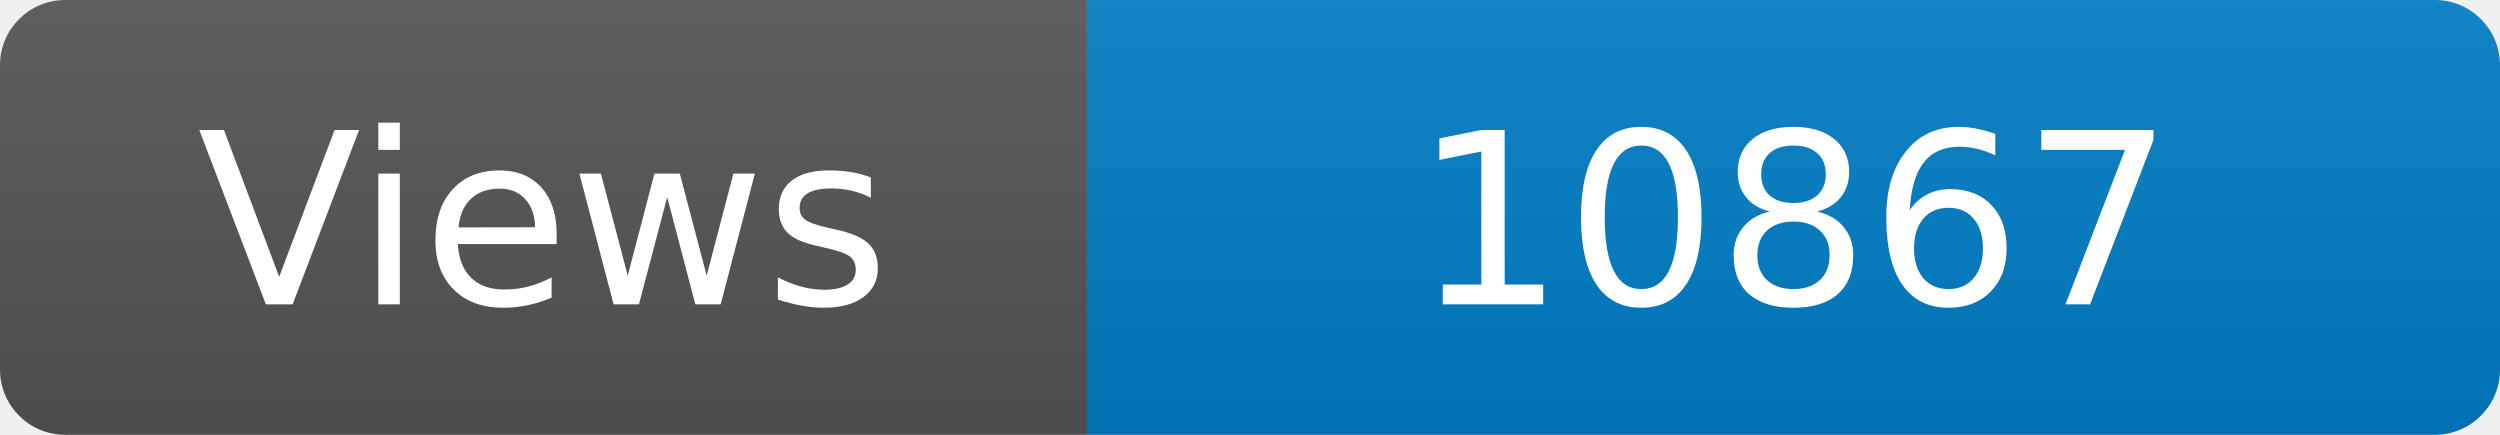
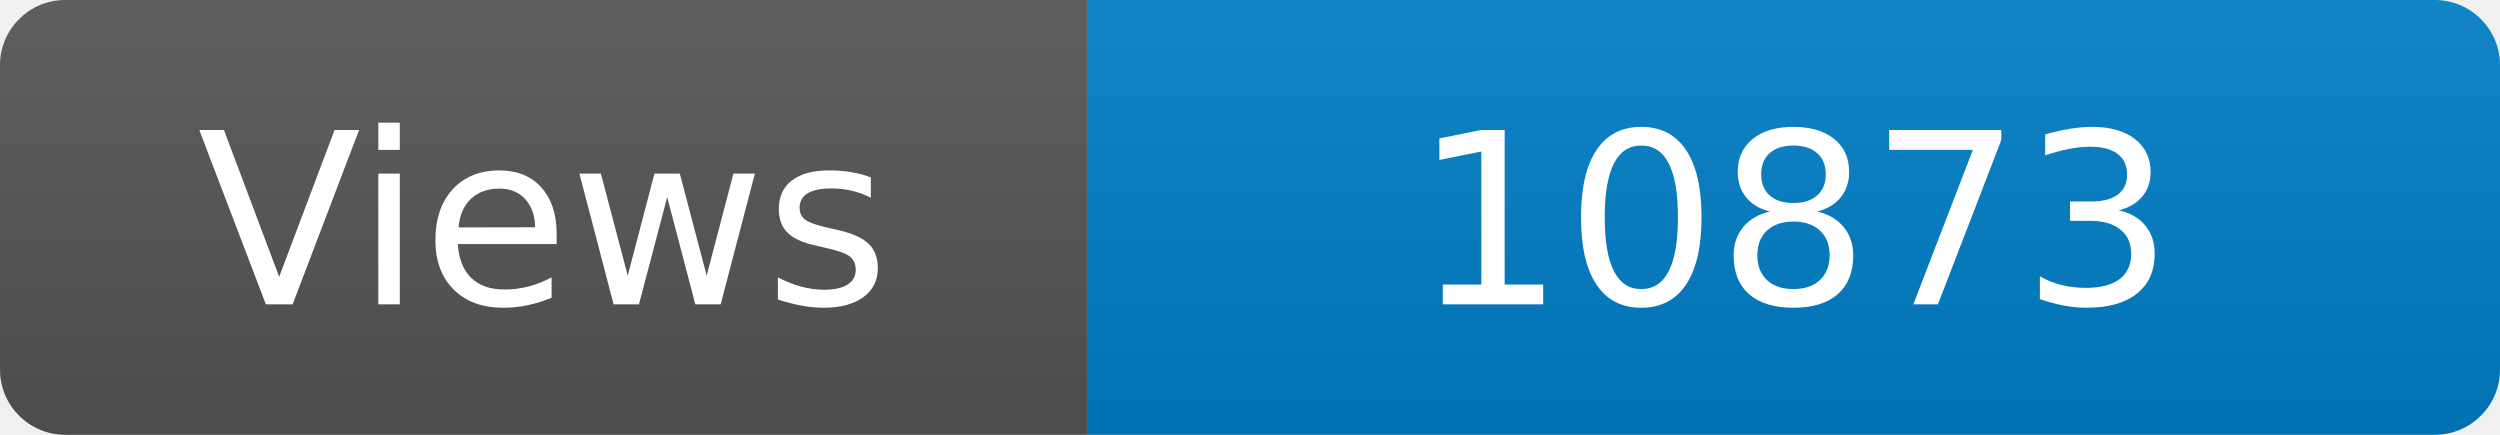
<svg xmlns="http://www.w3.org/2000/svg" width="115" height="20" role="img" aria-label="Maintained?: yes">
  <linearGradient id="s" x2="0" y2="100%">
    <stop offset="0" stop-color="#bbb" stop-opacity=".1" />
    <stop offset="1" stop-opacity=".1" />
  </linearGradient>
  <clipPath id="r">
    <rect width="115" height="20" rx="3" fill="#fff" />
  </clipPath>
  <g clip-path="url(#r)">
    <rect width="50" height="20" fill="#555" />
    <rect x="50" width="160" height="20" fill="#007ec6" />
    <rect width="115" height="20" fill="url(#s)" />
  </g>
  <g fill="#fff" text-anchor="middle" font-family="Verdana,Geneva,DejaVu Sans,sans-serif" font-size="110">
    <text x="250" y="140" transform="scale(.1)" fill="#fff">Views</text>
-     <text x="825" y="140" transform="scale(.1)" fill="#fff">10867</text>
+     <text x="825" y="140" transform="scale(.1)" fill="#fff">10873</text>
  </g>
</svg>
